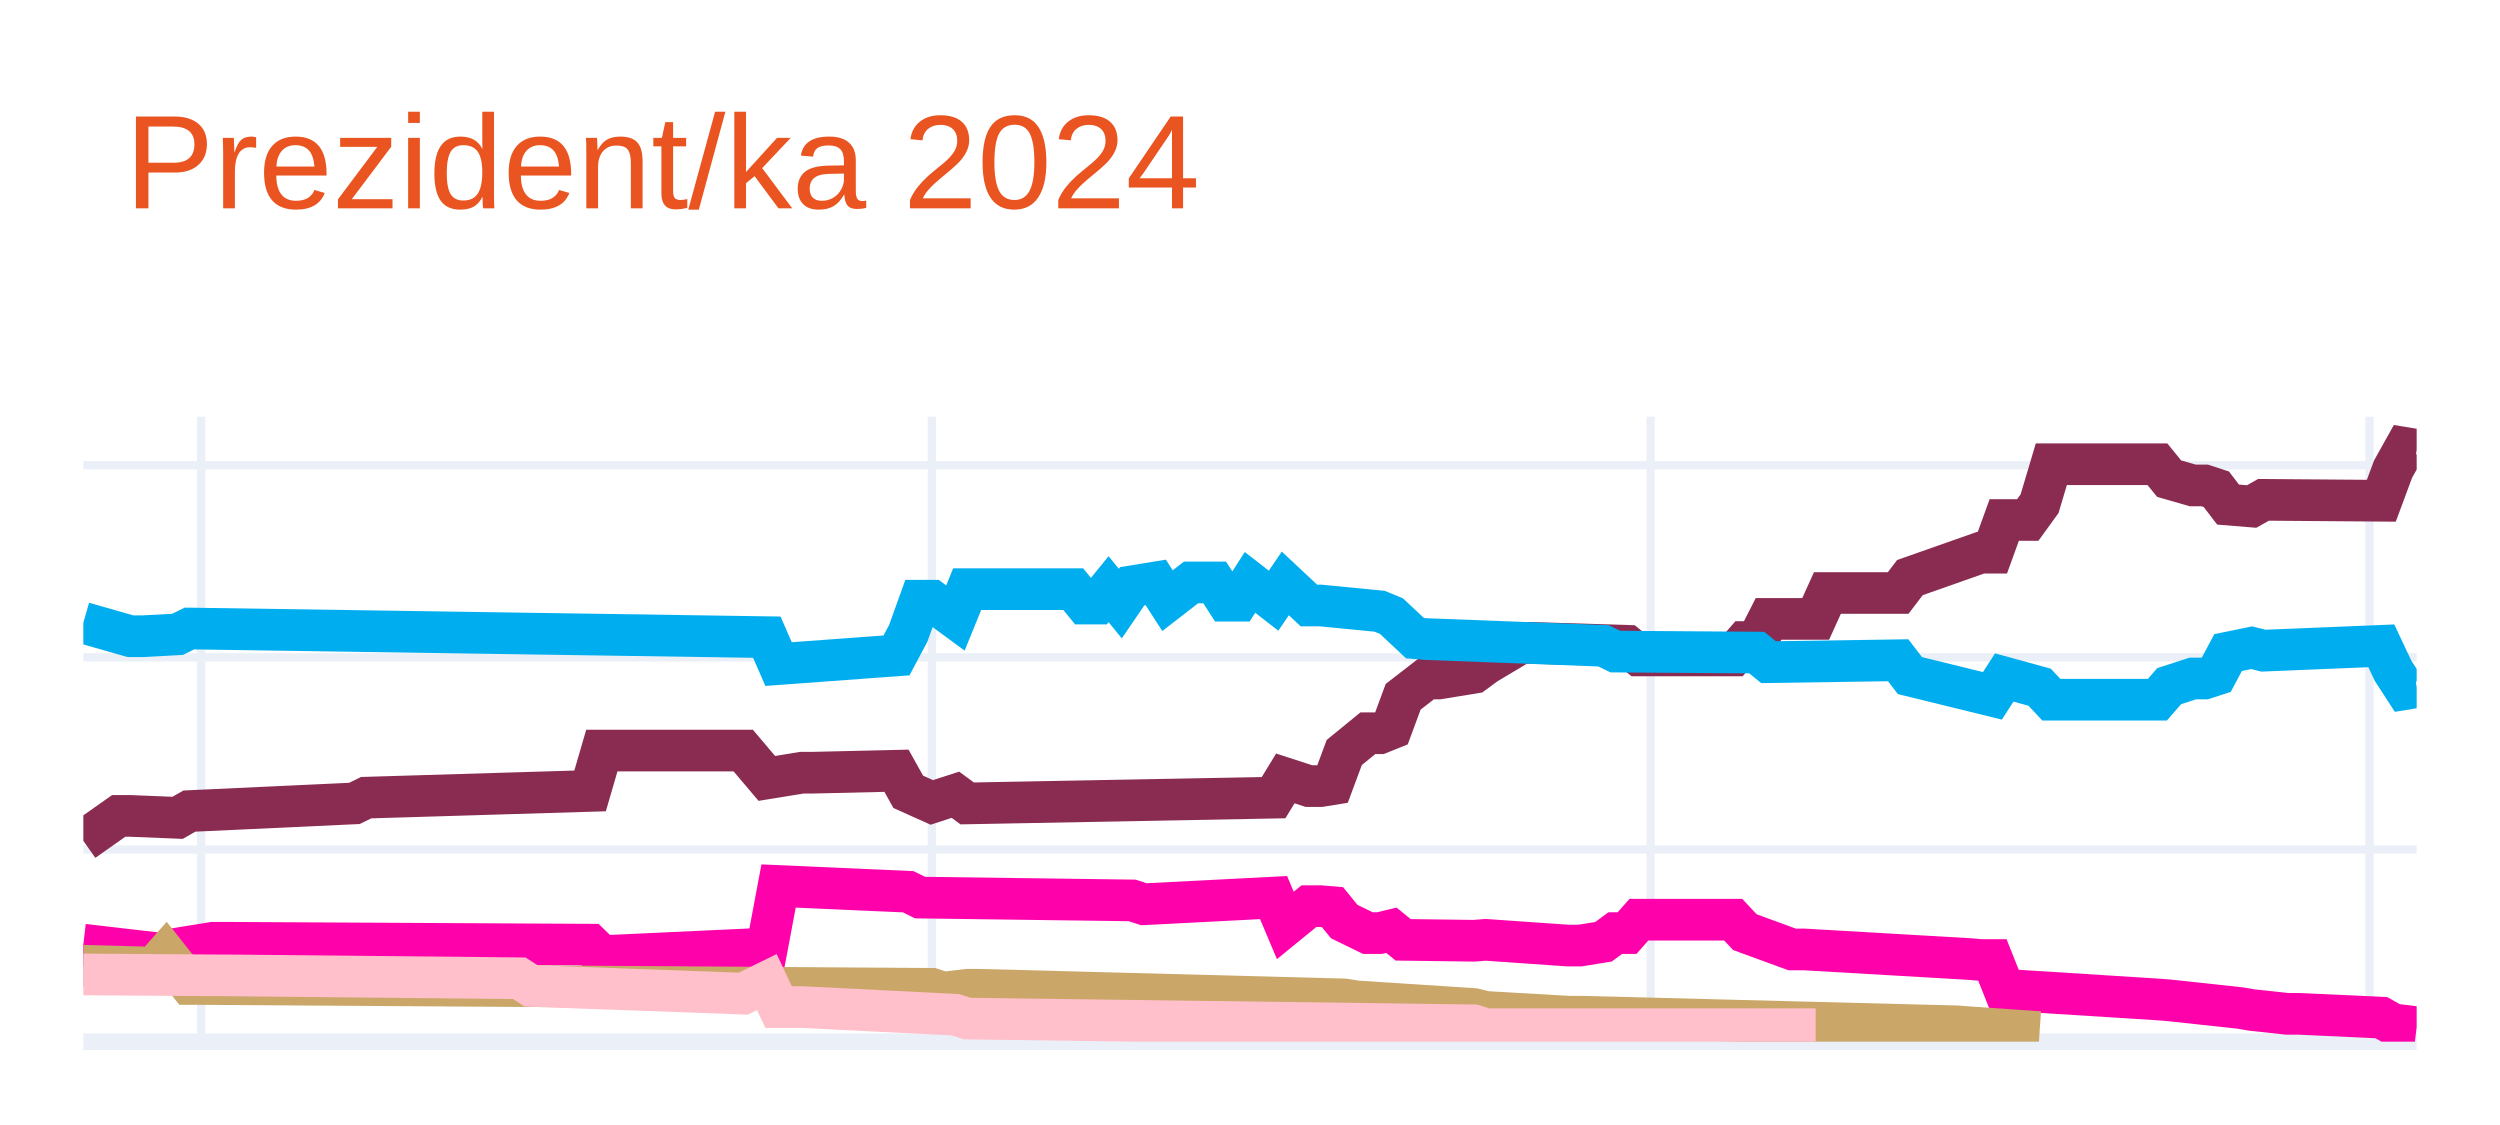
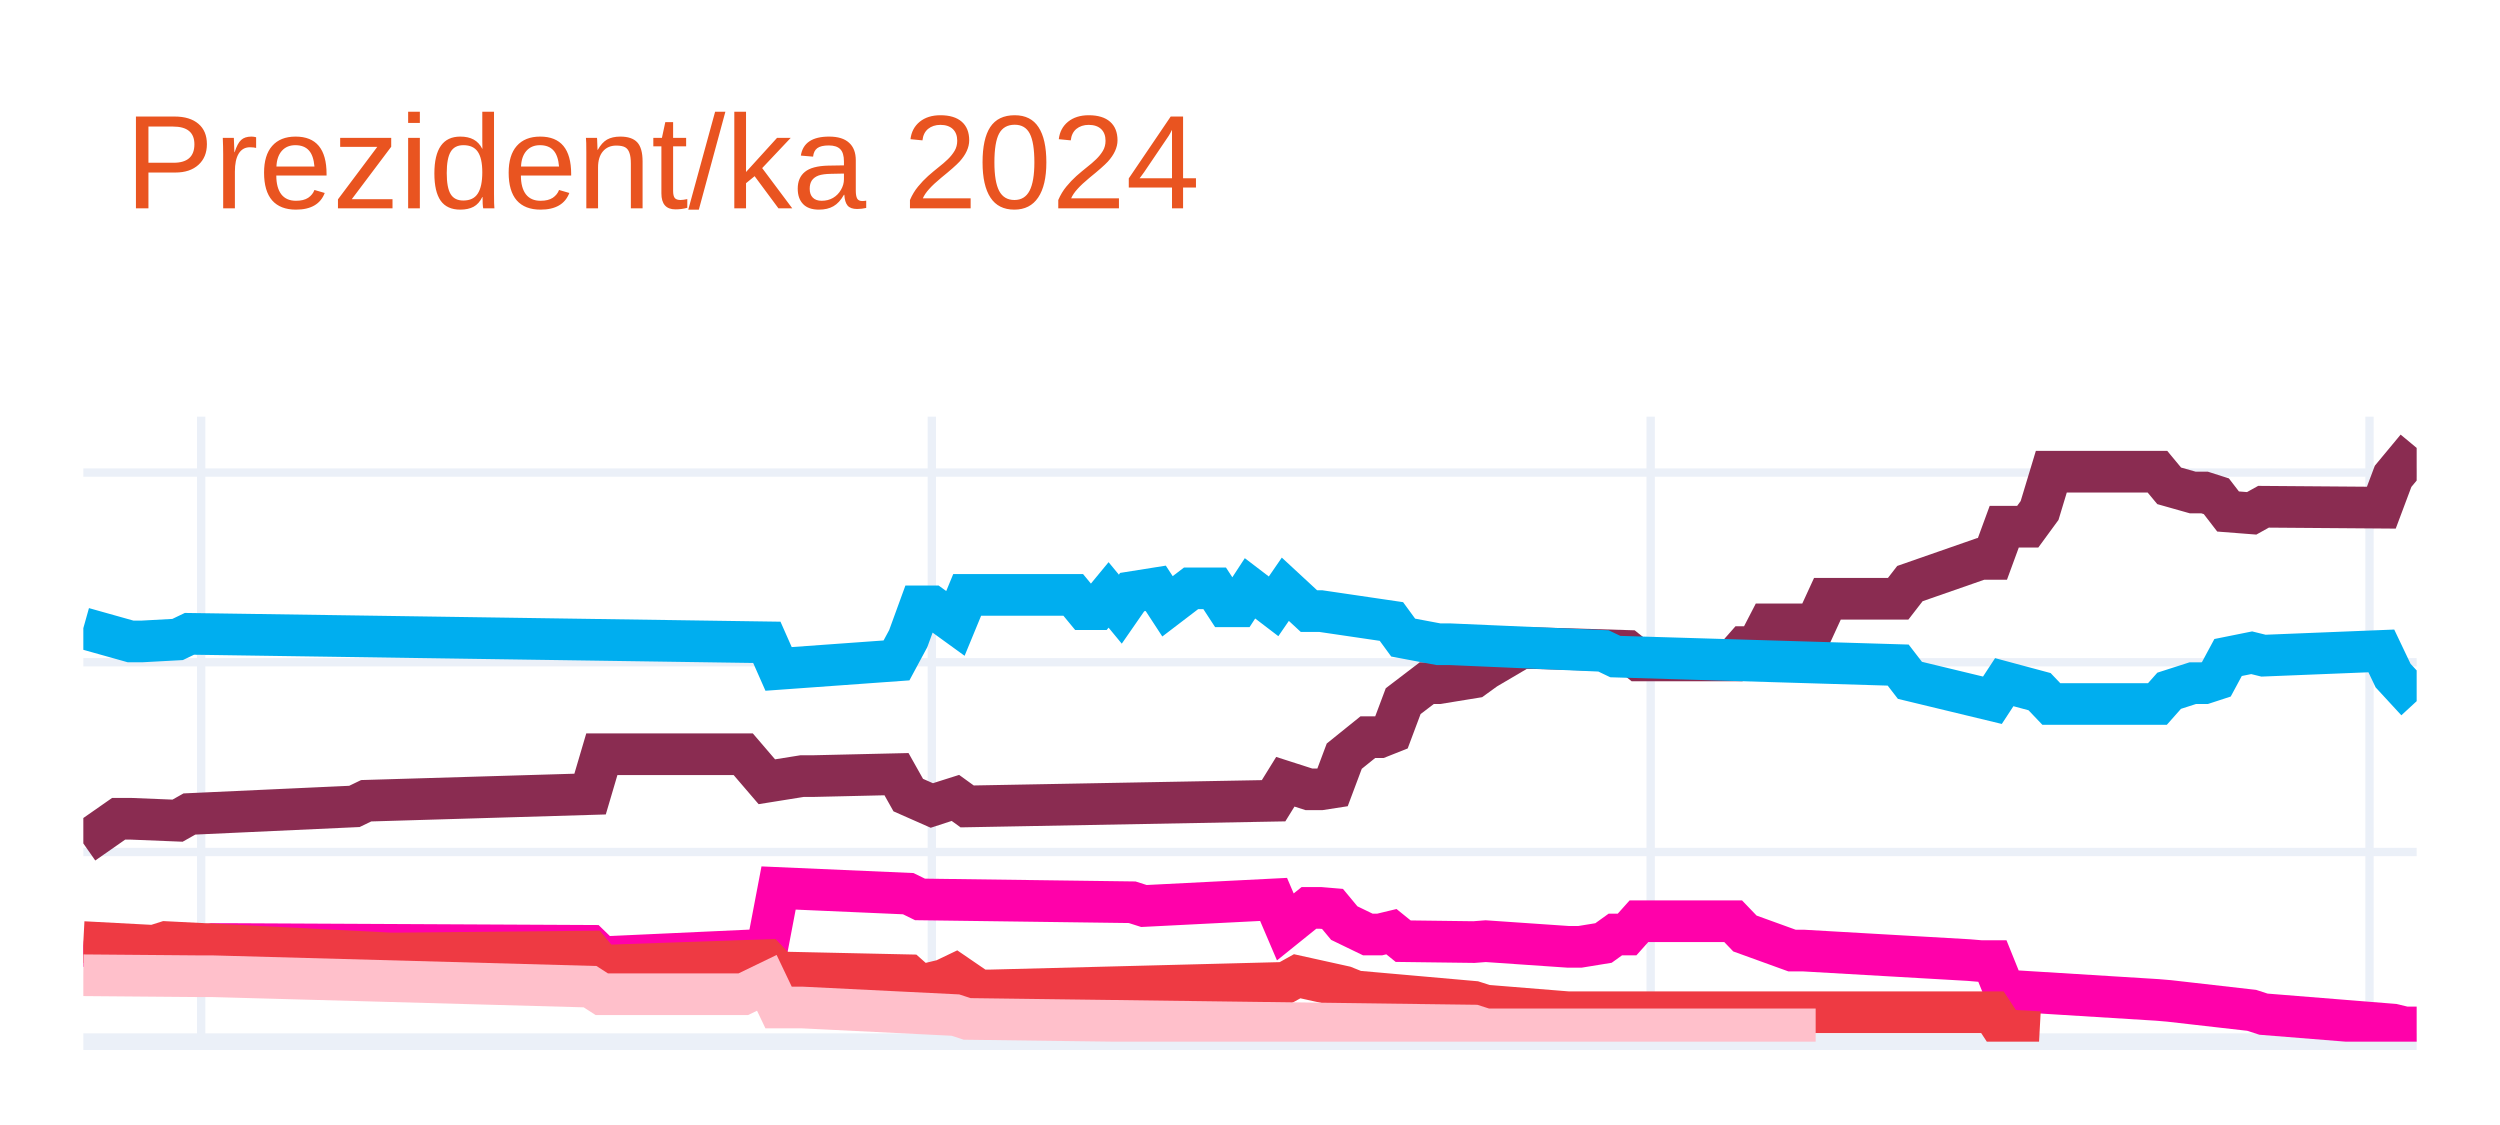
<svg xmlns="http://www.w3.org/2000/svg" class="main-svg" width="300" height="135" style="" viewBox="0 0 300 135">
  <rect x="0" y="0" width="300" height="135" style="fill: rgb(255, 255, 255); fill-opacity: 1;" />
-   <defs id="defs-923061">
+   <defs id="defs-5c42d5">
    <g class="clips">
-       <clipPath id="clip923061xyplot" class="plotclip">
+       <clipPath id="clip5c42d5xyplot" class="plotclip">
        <rect width="280" height="75" />
      </clipPath>
-       <clipPath class="axesclip" id="clip923061x">
+       <clipPath class="axesclip" id="clip5c42d5x">
        <rect x="10" y="0" width="280" height="135" />
      </clipPath>
-       <clipPath class="axesclip" id="clip923061y">
+       <clipPath class="axesclip" id="clip5c42d5y">
        <rect x="0" y="50" width="300" height="75" />
      </clipPath>
-       <clipPath class="axesclip" id="clip923061xy">
+       <clipPath class="axesclip" id="clip5c42d5xy">
        <rect x="10" y="50" width="280" height="75" />
      </clipPath>
    </g>
    <g class="gradients" />
    <g class="patterns" />
  </defs>
  <g class="bglayer" />
  <g class="layer-below">
    <g class="imagelayer" />
    <g class="shapelayer" />
  </g>
  <g class="cartesianlayer">
    <g class="subplot xy">
      <g class="layer-subplot">
        <g class="shapelayer" />
        <g class="imagelayer" />
      </g>
      <g class="minor-gridlayer">
        <g class="x" />
        <g class="y" />
      </g>
      <g class="gridlayer">
        <g class="x">
          <path class="xgrid crisp" transform="translate(24.14,0)" d="M0,50v75" style="stroke: rgb(235, 240, 248); stroke-opacity: 1; stroke-width: 1px;" />
          <path class="xgrid crisp" transform="translate(111.82,0)" d="M0,50v75" style="stroke: rgb(235, 240, 248); stroke-opacity: 1; stroke-width: 1px;" />
          <path class="xgrid crisp" transform="translate(198.08,0)" d="M0,50v75" style="stroke: rgb(235, 240, 248); stroke-opacity: 1; stroke-width: 1px;" />
          <path class="xgrid crisp" transform="translate(284.34,0)" d="M0,50v75" style="stroke: rgb(235, 240, 248); stroke-opacity: 1; stroke-width: 1px;" />
        </g>
        <g class="y">
-           <path class="ygrid crisp" transform="translate(0,101.94)" d="M10,0h280" style="stroke: rgb(235, 240, 248); stroke-opacity: 1; stroke-width: 1px;" />
-           <path class="ygrid crisp" transform="translate(0,78.88)" d="M10,0h280" style="stroke: rgb(235, 240, 248); stroke-opacity: 1; stroke-width: 1px;" />
-           <path class="ygrid crisp" transform="translate(0,55.83)" d="M10,0h280" style="stroke: rgb(235, 240, 248); stroke-opacity: 1; stroke-width: 1px;" />
+           <path class="ygrid crisp" transform="translate(0,102.24)" d="M10,0h280" style="stroke: rgb(235, 240, 248); stroke-opacity: 1; stroke-width: 1px;" />
+           <path class="ygrid crisp" transform="translate(0,79.47)" d="M10,0h280" style="stroke: rgb(235, 240, 248); stroke-opacity: 1; stroke-width: 1px;" />
+           <path class="ygrid crisp" transform="translate(0,56.71)" d="M10,0h280" style="stroke: rgb(235, 240, 248); stroke-opacity: 1; stroke-width: 1px;" />
        </g>
      </g>
      <g class="zerolinelayer">
        <path class="yzl zl crisp" transform="translate(0,125)" d="M10,0h280" style="stroke: rgb(235, 240, 248); stroke-opacity: 1; stroke-width: 2px;" />
      </g>
      <path class="xlines-below" />
      <path class="ylines-below" />
      <g class="overlines-below" />
      <g class="xaxislayer-below" />
      <g class="yaxislayer-below" />
      <g class="overaxes-below" />
-       <g class="plot" transform="translate(10,50)" clip-path="url(#clip923061xyplot)">
+       <g class="plot" transform="translate(10,50)" clip-path="url(#clip5c42d5xyplot)">
        <g class="scatterlayer mlayer">
-           <g class="trace scatter traceb63fa3" style="stroke-miterlimit: 2; opacity: 1;">
+           <g class="trace scatter tracea1f8ac" style="stroke-miterlimit: 2; opacity: 1;">
            <g class="fills" />
            <g class="errorbars" />
            <g class="lines">
-               <path class="js-line" d="M0,50.9L4.24,47.91L5.66,47.91L11.31,48.14L12.73,47.33L32.53,46.41L33.94,45.72L60.81,44.91L62.22,40.07L79.19,40.07L82.02,43.41L86.26,42.72L87.68,42.72L97.58,42.49L98.99,45.02L101.82,46.29L103.23,45.83L104.65,45.37L106.06,46.41L142.83,45.72L144.24,43.41L147.07,44.33L148.48,44.33L149.9,44.1L151.31,40.3L154.14,37.99L155.56,37.99L156.97,37.42L158.38,33.61L161.21,31.42L162.63,31.42L166.87,30.73L168.28,29.69L172.53,27.15L173.94,27.15L185.25,27.5L186.67,28.65L197.98,28.65L199.39,27.04L200.81,27.04L202.22,24.27L207.88,24.27L209.29,21.16L217.78,21.16L219.19,19.31L227.68,16.32L229.09,16.32L230.51,12.4L231.92,12.4L233.33,12.4L234.75,10.44L236.16,5.71L237.58,5.71L248.89,5.71L250.3,7.44L253.13,8.25L254.55,8.25L255.96,8.71L257.37,10.55L260.2,10.78L261.62,9.98L275.76,10.09L277.17,6.29L278.59,3.75L280,3.98" style="vector-effect: none; fill: none; stroke: rgb(138, 44, 81); stroke-opacity: 1; stroke-width: 5px; opacity: 1;" />
+               <path class="js-line" d="M0,51.21L4.24,48.25L5.66,48.25L11.31,48.48L12.73,47.68L32.53,46.77L33.94,46.09L60.81,45.29L62.22,40.51L79.19,40.51L82.02,43.81L86.26,43.13L87.68,43.13L97.58,42.9L98.99,45.41L101.82,46.66L103.23,46.2L104.65,45.75L106.06,46.77L142.83,46.09L144.24,43.81L147.07,44.72L148.48,44.72L149.9,44.5L151.31,40.74L154.14,38.46L155.56,38.46L156.97,37.9L158.38,34.14L161.21,31.98L162.63,31.98L166.87,31.29L168.28,30.27L172.53,27.77L173.94,27.77L185.25,28.11L186.67,29.25L197.98,29.25L199.39,27.65L200.81,27.65L202.22,24.92L207.88,24.92L209.29,21.85L217.78,21.85L219.19,20.03L227.68,17.07L229.09,17.07L230.51,13.2L231.92,13.2L233.33,13.2L234.75,11.26L236.16,6.6L237.58,6.6L248.89,6.6L250.3,8.3L253.13,9.1L254.55,9.1L255.96,9.55L257.37,11.38L260.2,11.6L261.62,10.81L275.76,10.92L277.17,7.16L280,3.75" style="vector-effect: none; fill: none; stroke: rgb(138, 44, 81); stroke-opacity: 1; stroke-width: 5px; opacity: 1;" />
            </g>
            <g class="points" />
            <g class="text" />
          </g>
-           <g class="trace scatter trace80758b" style="stroke-miterlimit: 2; opacity: 1;">
+           <g class="trace scatter trace4fa6e9" style="stroke-miterlimit: 2; opacity: 1;">
            <g class="fills" />
            <g class="errorbars" />
            <g class="lines">
-               <path class="js-line" d="M0,24.73L5.66,26.35L7.07,26.35L11.31,26.12L12.73,25.42L82.02,26.46L83.43,29.69L97.58,28.65L98.99,26L100.4,22.08L101.82,22.08L104.65,24.16L106.06,20.7L118.79,20.7L120.2,22.43L121.62,22.43L123.03,20.7L124.44,22.43L125.86,20.35L128.69,19.89L130.1,22.08L132.93,19.89L134.34,19.89L135.76,19.89L137.17,22.08L138.59,22.08L140,19.89L142.83,22.08L144.24,20.01L147.07,22.66L148.48,22.66L155.56,23.35L156.97,23.93L159.8,26.58L161.21,26.69L182.42,27.5L183.84,28.19L200.81,28.31L202.22,29.46L217.78,29.23L219.19,31.07L229.09,33.5L230.51,31.3L234.75,32.46L236.16,33.96L248.89,33.96L250.3,32.34L253.13,31.42L254.55,31.42L255.96,30.96L257.37,28.31L260.2,27.73L261.62,28.08L275.76,27.5L277.17,30.5L278.59,32.69L280,32.46" style="vector-effect: none; fill: none; stroke: rgb(0, 174, 239); stroke-opacity: 1; stroke-width: 5px; opacity: 1;" />
+               <path class="js-line" d="M0,25.38L5.66,26.97L7.07,26.97L11.31,26.74L12.73,26.06L82.02,27.08L83.43,30.27L97.58,29.25L98.99,26.63L100.4,22.76L101.82,22.76L104.65,24.81L106.06,21.39L118.79,21.39L120.2,23.1L121.62,23.1L123.03,21.39L124.44,23.1L125.86,21.05L128.69,20.6L130.1,22.76L132.93,20.6L134.34,20.6L135.76,20.6L137.17,22.76L138.59,22.76L140,20.6L142.83,22.76L144.24,20.71L147.07,23.33L148.48,23.33L156.97,24.58L158.38,26.51L162.63,27.31L164.04,27.31L182.42,28.11L183.84,28.79L217.78,29.81L219.19,31.64L229.09,34.03L230.51,31.86L234.75,33L236.16,34.48L248.89,34.48L250.3,32.89L253.13,31.98L254.55,31.98L255.96,31.52L257.37,28.9L260.2,28.33L261.62,28.68L275.76,28.11L277.17,31.07L280,34.14" style="vector-effect: none; fill: none; stroke: rgb(0, 174, 239); stroke-opacity: 1; stroke-width: 5px; opacity: 1;" />
            </g>
            <g class="points" />
            <g class="text" />
          </g>
-           <g class="trace scatter trace86a7cc" style="stroke-miterlimit: 2; opacity: 1;">
+           <g class="trace scatter trace16abd2" style="stroke-miterlimit: 2; opacity: 1;">
            <g class="fills" />
            <g class="errorbars" />
            <g class="lines">
-               <path class="js-line" d="M0,63.36L9.9,64.51L11.31,63.82L15.56,63.13L16.97,63.13L60.81,63.36L62.22,64.74L82.02,63.82L83.43,56.32L98.99,57.01L100.4,57.71L125.86,58.05L127.27,58.51L142.83,57.71L144.24,61.05L147.07,58.74L148.48,58.74L149.9,58.86L151.31,60.59L154.14,61.97L155.56,61.97L156.97,61.63L158.38,62.78L166.87,62.89L168.28,62.78L178.18,63.47L179.6,63.47L182.42,63.01L183.84,61.97L185.25,61.97L186.67,60.36L197.98,60.36L199.39,61.86L205.05,63.93L206.46,63.93L226.26,65.08L227.68,65.2L229.09,65.2L230.51,68.77L248.89,69.93L250.3,70.04L258.79,70.96L260.2,71.2L264.44,71.66L265.86,71.66L275.76,72.12L277.17,72.92L280,73.27" style="vector-effect: none; fill: none; stroke: rgb(255, 1, 170); stroke-opacity: 1; stroke-width: 5px; opacity: 1;" />
+               <path class="js-line" d="M0,63.5L9.9,64.64L11.31,63.96L15.56,63.28L16.97,63.28L60.81,63.5L62.22,64.87L82.02,63.96L83.43,56.56L98.99,57.24L100.4,57.93L125.86,58.27L127.27,58.72L142.83,57.93L144.24,61.23L147.07,58.95L148.48,58.95L149.9,59.07L151.31,60.77L154.14,62.14L155.56,62.14L156.97,61.8L158.38,62.94L166.87,63.05L168.28,62.94L178.18,63.62L179.6,63.62L182.42,63.16L183.84,62.14L185.25,62.14L186.67,60.55L197.98,60.55L199.39,62.02L205.05,64.07L206.46,64.07L226.26,65.21L227.68,65.33L229.09,65.33L230.51,68.85L248.89,69.99L250.3,70.11L260.2,71.24L261.62,71.7L277.17,72.95L278.59,73.29L280,73.29" style="vector-effect: none; fill: none; stroke: rgb(255, 1, 170); stroke-opacity: 1; stroke-width: 5px; opacity: 1;" />
            </g>
            <g class="points" />
            <g class="text" />
          </g>
-           <g class="trace scatter trace9655d0" style="stroke-miterlimit: 2; opacity: 1;">
+           <g class="trace scatter traceedd40a" style="stroke-miterlimit: 2; opacity: 1;">
            <g class="fills" />
            <g class="errorbars" />
            <g class="lines">
-               <path class="js-line" d="M0,65.89L8.48,66.12L9.9,64.51L12.73,68.08L14.14,68.08L101.82,68.66L103.23,69.12L106.06,68.77L107.47,68.77L151.31,69.93L152.73,70.16L166.87,71.08L168.28,71.43L178.18,72L179.6,72L224.85,73.16L226.26,73.27L234.75,73.85" style="vector-effect: none; fill: none; stroke: rgb(202, 166, 105); stroke-opacity: 1; stroke-width: 5px; opacity: 1;" />
+               <path class="js-line" d="M0,63.05L8.48,63.5L9.9,63.05L36.77,64.41L38.18,64.41L60.81,64.19L62.22,65.89L82.02,65.21L83.43,66.69L98.99,67.03L100.4,68.28L103.23,67.6L104.65,66.92L107.47,68.85L108.89,68.85L144.24,67.94L145.66,67.15L151.31,68.4L152.73,68.97L166.87,70.22L168.28,70.67L178.18,71.47L179.6,71.47L229.09,71.47L230.51,73.63L234.75,73.86" style="vector-effect: none; fill: none; stroke: rgb(238, 58, 67); stroke-opacity: 1; stroke-width: 5px; opacity: 1;" />
            </g>
            <g class="points" />
            <g class="text" />
          </g>
-           <g class="trace scatter traceecae4f" style="stroke-miterlimit: 2; opacity: 1;">
+           <g class="trace scatter trace12a4f2" style="stroke-miterlimit: 2; opacity: 1;">
            <g class="fills" />
            <g class="errorbars" />
            <g class="lines">
-               <path class="js-line" d="M0,66.93L15.56,67.04L16.97,67.04L52.32,67.39L53.74,68.31L79.19,69.24L82.02,67.85L83.43,70.85L86.26,70.85L104.65,71.77L106.06,72.23L166.87,73.04L168.28,73.5L207.88,73.5" style="vector-effect: none; fill: none; stroke: rgb(255, 192, 203); stroke-opacity: 1; stroke-width: 5px; opacity: 1;" />
+               <path class="js-line" d="M0,67.03L14.14,67.15L15.56,67.15L60.81,68.4L62.22,69.31L79.19,69.31L82.02,67.94L83.43,70.9L86.26,70.9L104.65,71.81L106.06,72.27L166.87,73.07L168.28,73.52L207.88,73.52" style="vector-effect: none; fill: none; stroke: rgb(255, 192, 203); stroke-opacity: 1; stroke-width: 5px; opacity: 1;" />
            </g>
            <g class="points" />
            <g class="text" />
          </g>
        </g>
      </g>
      <g class="overplot" />
      <path class="xlines-above crisp" d="M0,0" style="fill: none;" />
      <path class="ylines-above crisp" d="M0,0" style="fill: none;" />
      <g class="overlines-above" />
      <g class="xaxislayer-above" />
      <g class="yaxislayer-above" />
      <g class="overaxes-above" />
    </g>
  </g>
  <g class="polarlayer" />
  <g class="smithlayer" />
  <g class="ternarylayer" />
  <g class="geolayer" />
  <g class="funnelarealayer" />
  <g class="pielayer" />
  <g class="iciclelayer" />
  <g class="treemaplayer" />
  <g class="sunburstlayer" />
  <g class="glimages" />
-   <defs id="topdefs-923061">
+   <defs id="topdefs-5c42d5">
    <g class="clips" />
  </defs>
  <g class="layer-above">
    <g class="imagelayer" />
    <g class="shapelayer" />
  </g>
  <g class="infolayer">
    <g class="g-gtitle">
      <text class="gtitle" x="15" y="25" text-anchor="start" dy="0em" style="font-family: Ubuntu, verdana, arial, sans-serif; font-size: 16px; fill: rgb(233, 84, 32); opacity: 1; font-weight: normal; white-space: pre;">Prezident/ka 2024</text>
    </g>
    <g class="g-xtitle" />
    <g class="g-ytitle" />
  </g>
</svg>
